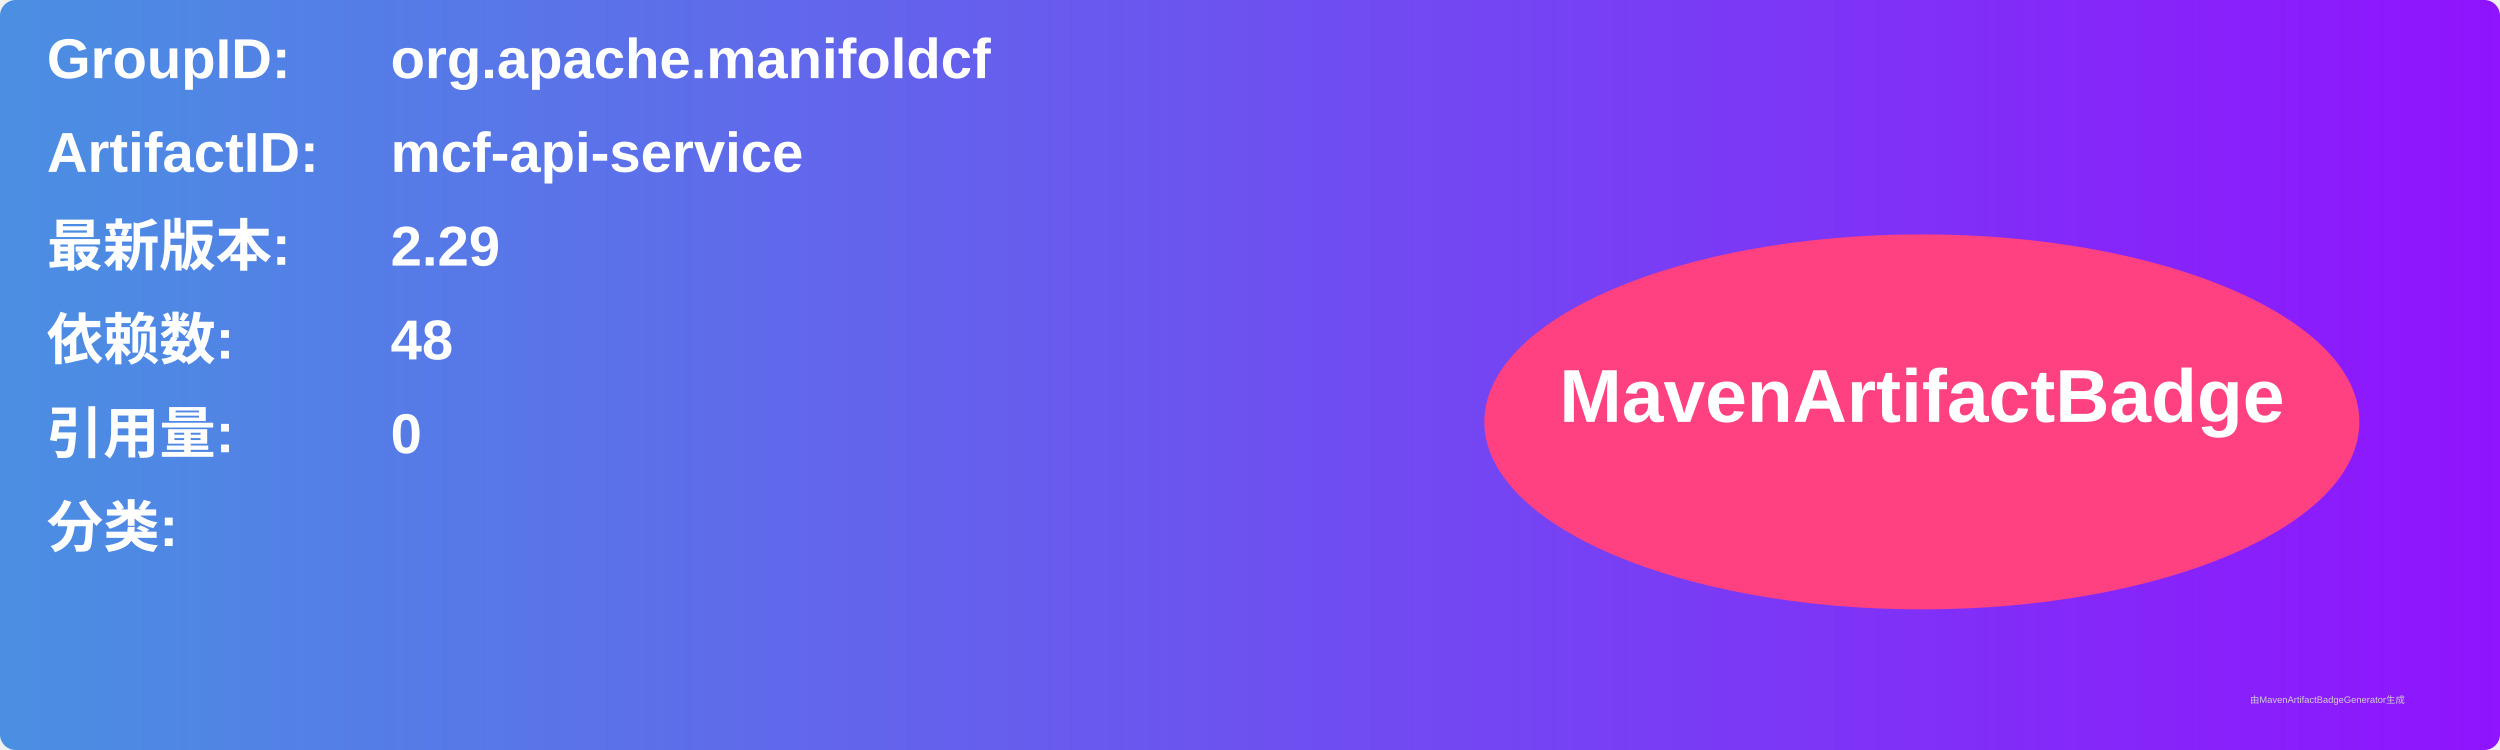
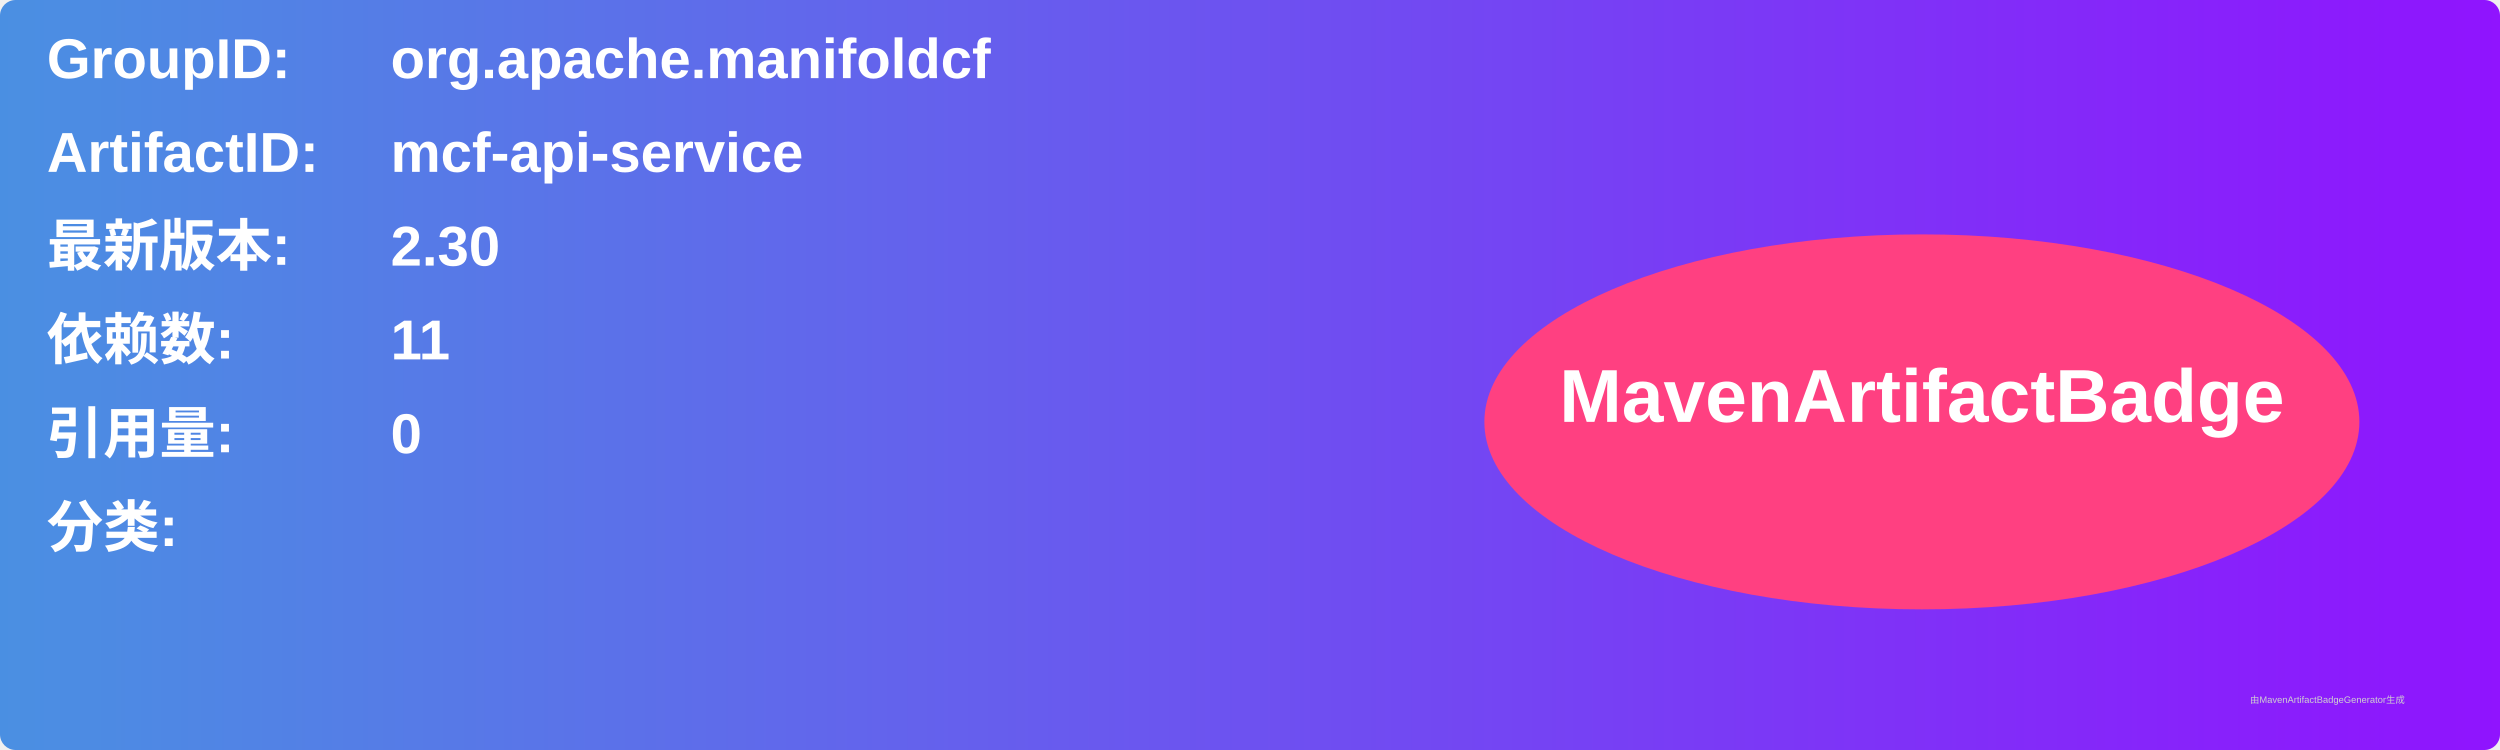
<svg xmlns="http://www.w3.org/2000/svg" width="800" height="240" viewBox="0 0 800 240">
  <linearGradient id="grad" x1="0%" y1="0%" x2="100%" y2="0%">
    <stop offset="0%" stop-color="#4a90e2" />
    <stop offset="100%" stop-color="#9013fe" />
  </linearGradient>
  <rect width="100%" height="100%" rx="5" ry="5" fill="url(#grad)" />
  <g transform="translate(15, 15)">
    <text x="0" y="10" font-family="Arial" font-size="18" fill="white" font-weight="bold" width="260">GroupID:</text>
    <text x="110" y="10" font-family="Arial" font-size="18" fill="white" font-weight="bold" width="460">org.apache.manifoldcf</text>
    <text x="0" y="40" font-family="Arial" font-size="18" fill="white" font-weight="bold" width="260">ArtifactID:</text>
    <text x="110" y="40" font-family="Arial" font-size="18" fill="white" font-weight="bold" width="460">mcf-api-service</text>
    <text x="0" y="70" font-family="Arial" font-size="18" fill="white" font-weight="bold">最新版本:</text>
    <text x="110" y="70" font-family="Arial" font-size="18" fill="white" font-weight="bold">
-       <tspan font-weight="bold">2.29</tspan>
+       <tspan font-weight="bold">2.30</tspan>
    </text>
    <text x="0" y="100" font-family="Arial" font-size="18" fill="white" font-weight="bold">依赖数: </text>
    <text x="110" y="100" font-family="Arial" font-size="18" fill="white">
-       <tspan font-weight="bold">48</tspan>
+       <tspan font-weight="bold">11</tspan>
    </text>
    <text x="0" y="130" font-family="Arial" font-size="18" fill="white" font-weight="bold">引用量: </text>
    <text x="110" y="130" font-family="Arial" font-size="18" fill="white">
      <tspan font-weight="bold">0</tspan>
    </text>
    <text x="0" y="160" font-family="Arial" font-size="18" fill="white" font-weight="bold">分类:</text>
    <text x="10" y="190" font-family="Arial" font-size="10" fill="white">
      <tspan font-weight="bold" />
    </text>
    <ellipse cx="600" cy="120" rx="140" ry="60" fill="#ff4081" />
    <text x="600" y="120" text-anchor="middle" font-family="Arial" font-size="24" fill="white" font-weight="bold">MavenArtifactBadge</text>
  </g>
  <text x="720" y="225" font-family="Arial" font-size="3" fill="#d0d0d0">由MavenArtifactBadgeGenerator生成</text>
</svg>
